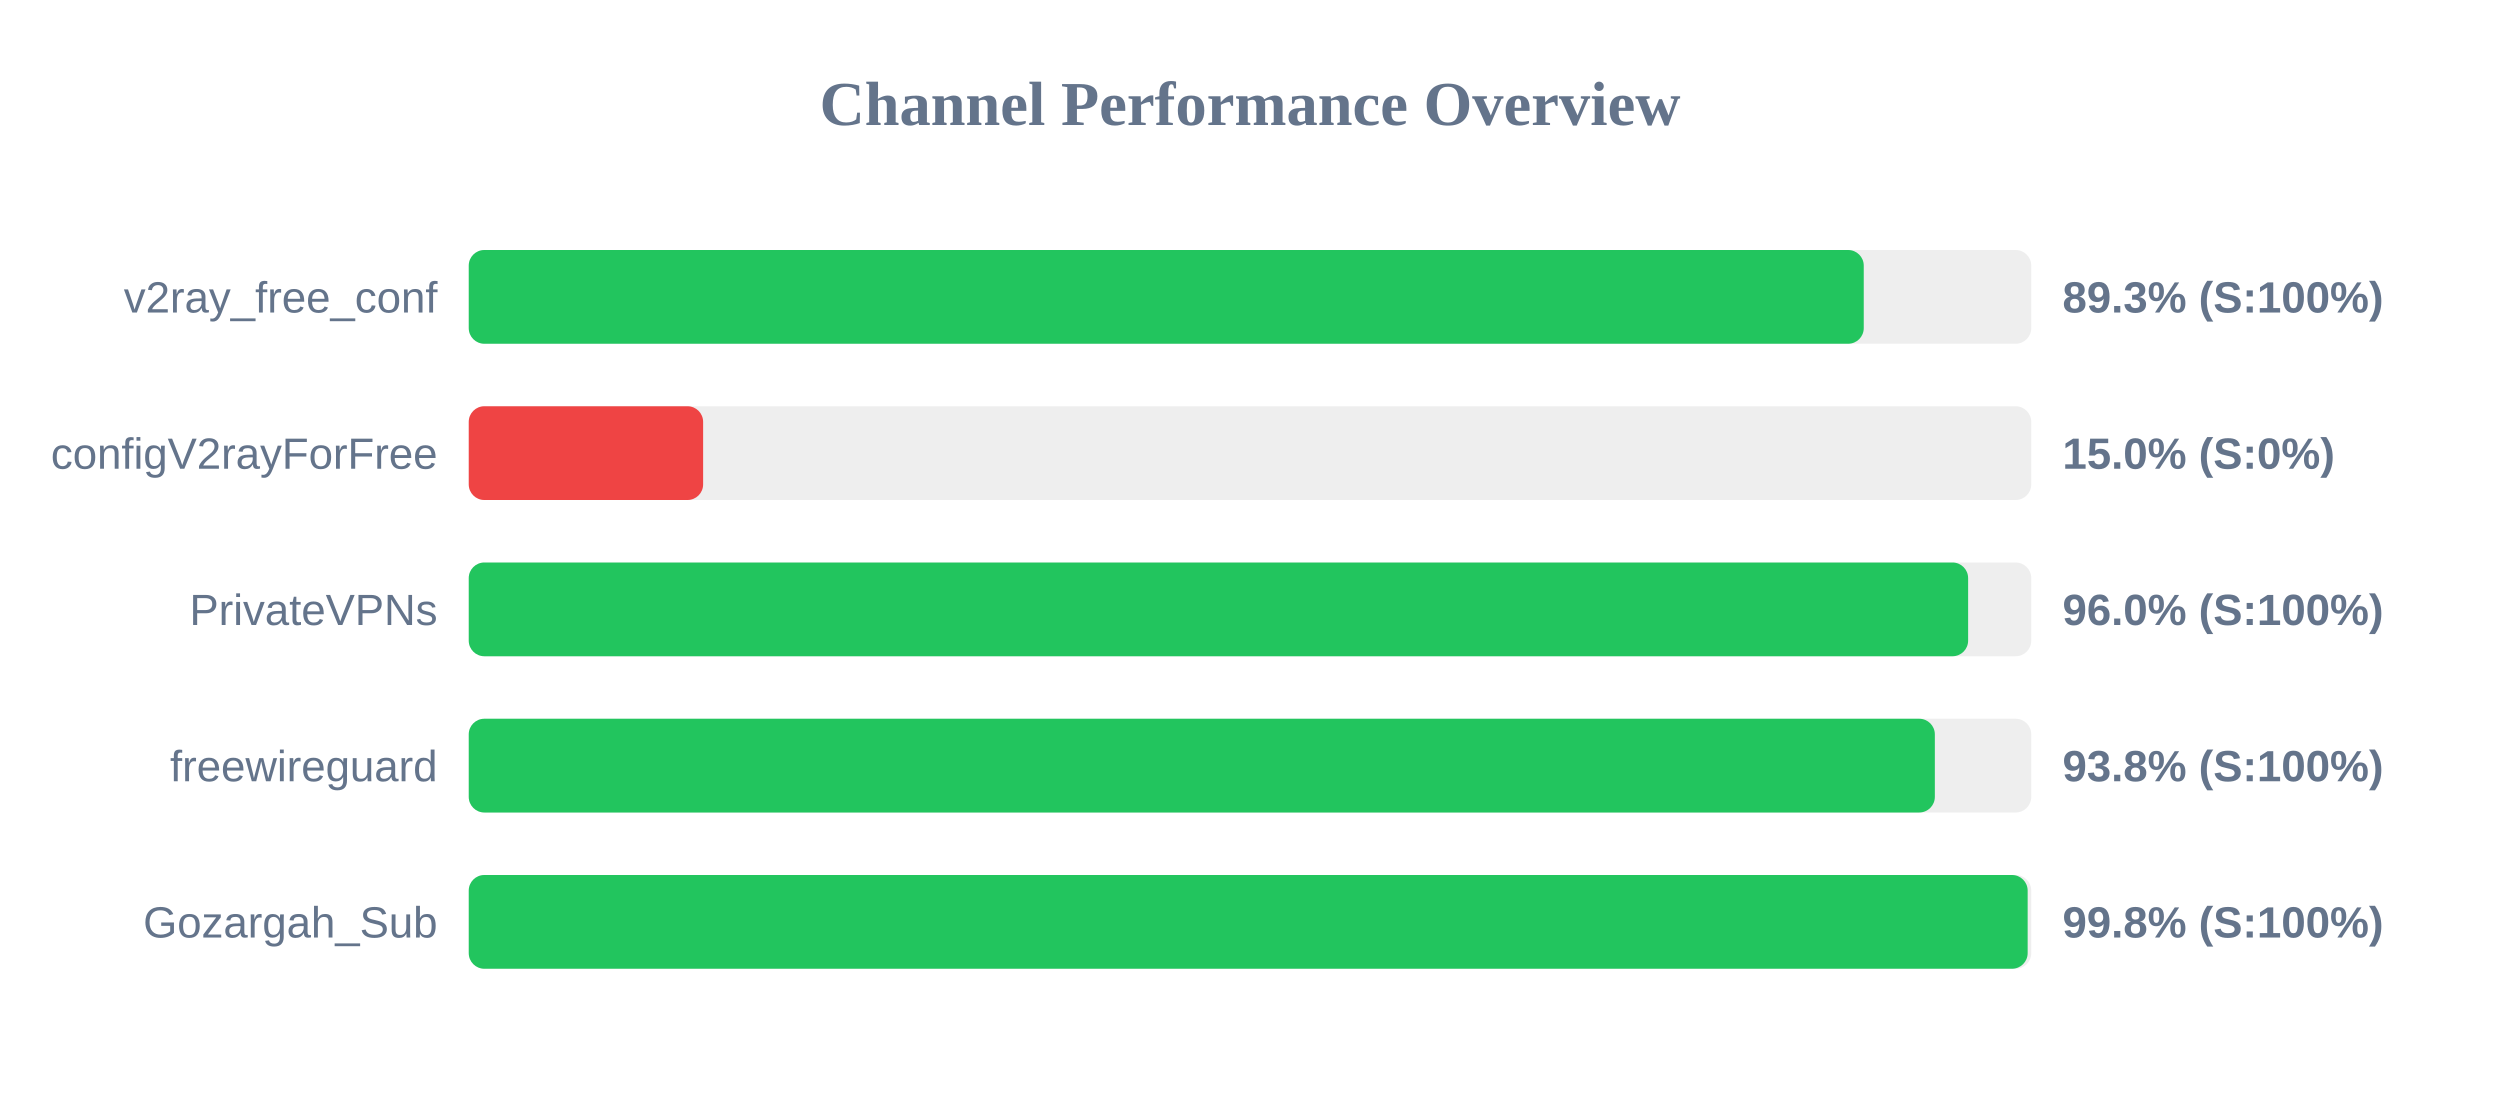
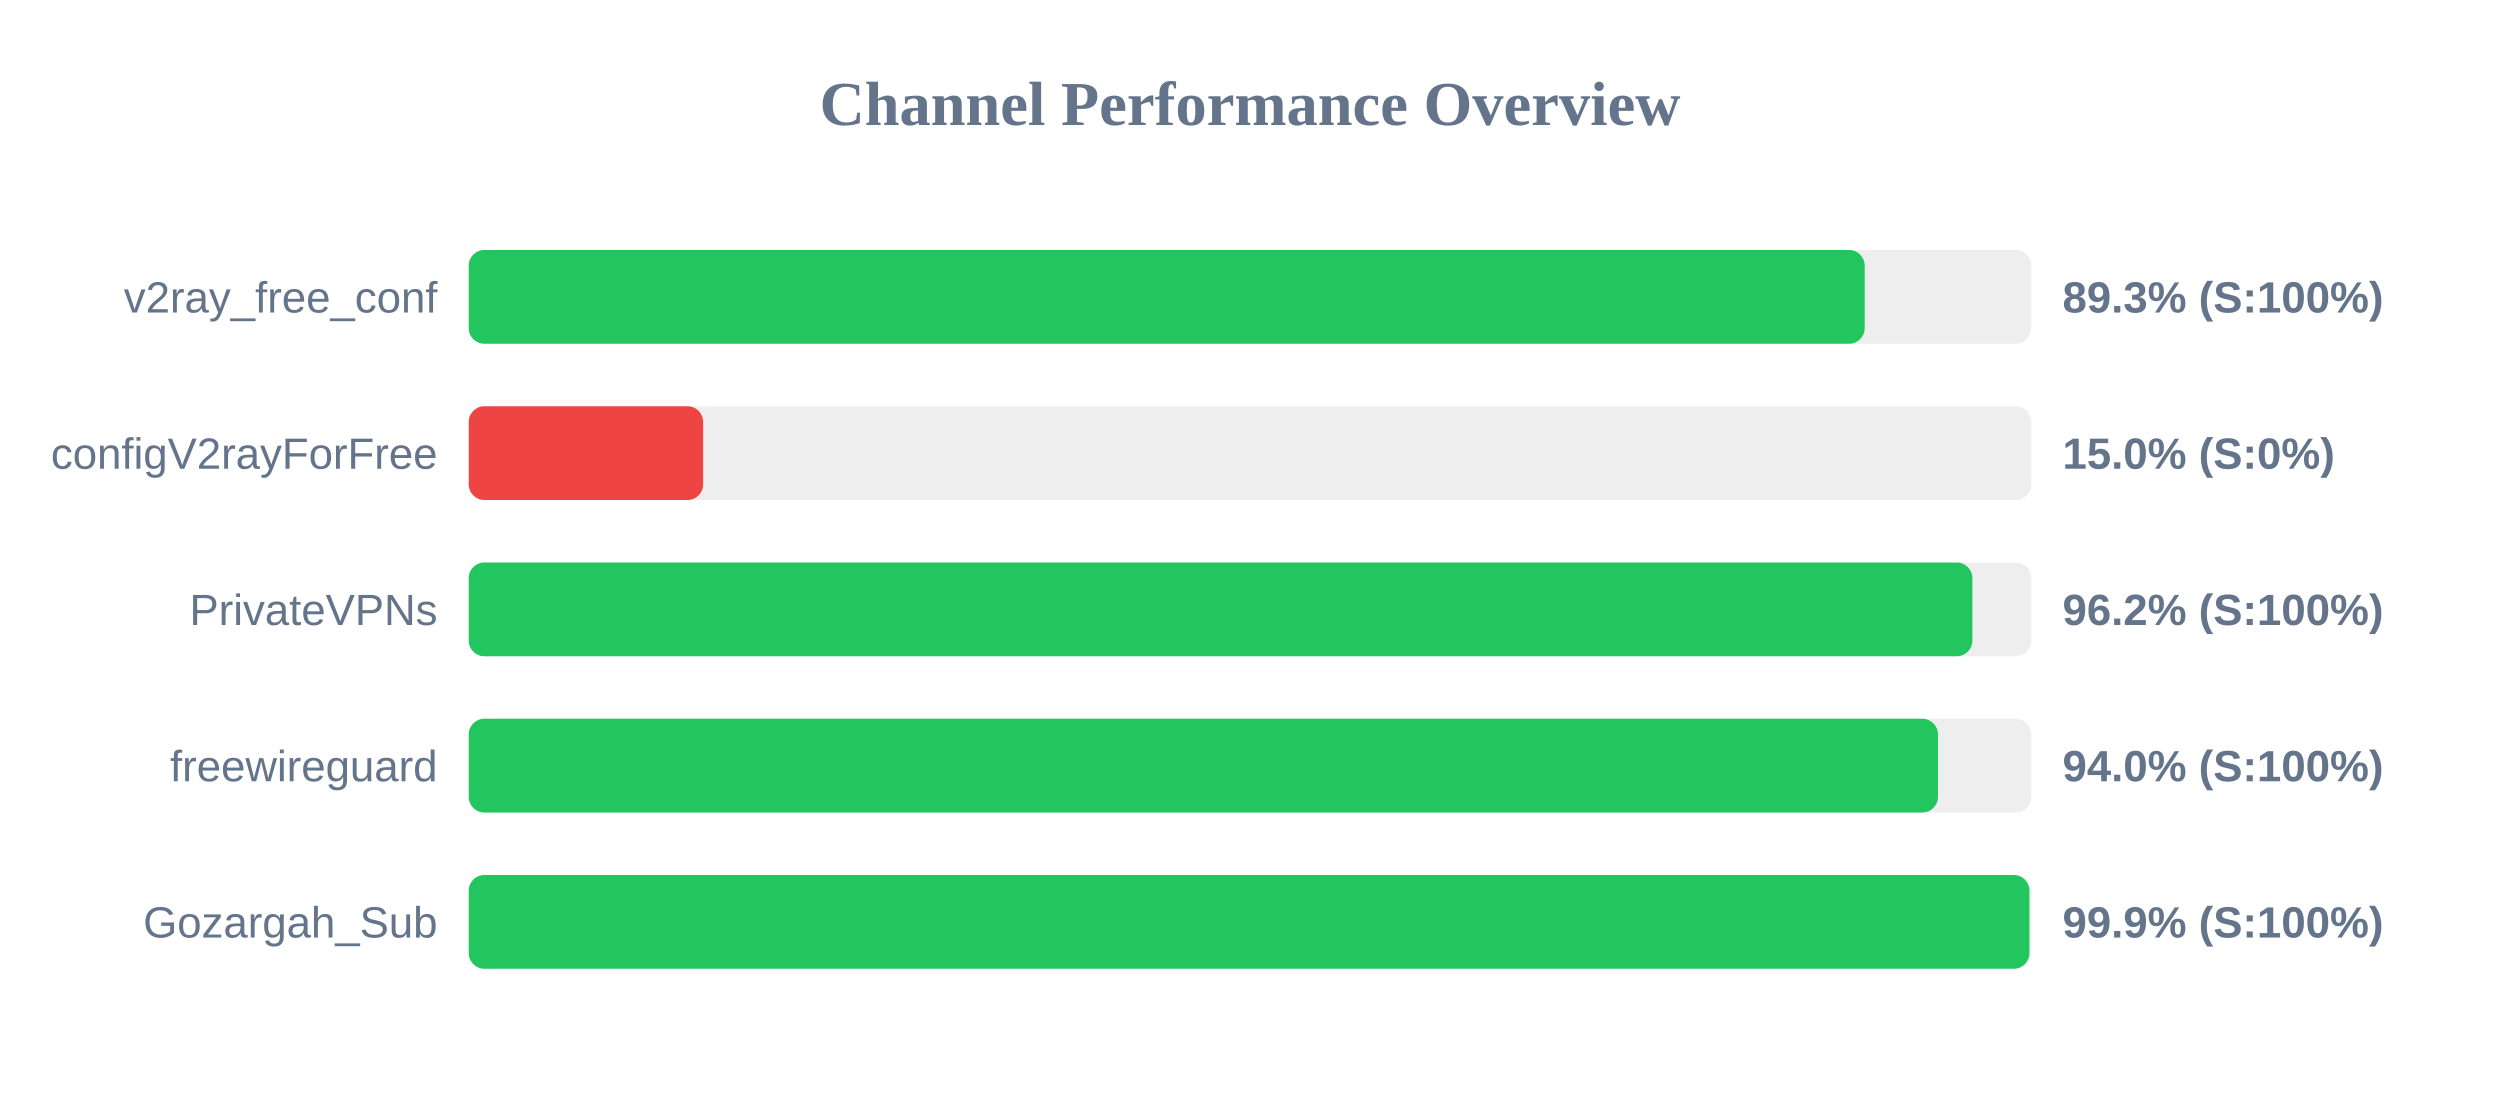
<svg xmlns="http://www.w3.org/2000/svg" width="800" height="350" version="1.1">
  <style>
        .row { font: 14px Arial; fill: #64748b; }
        .score { font: bold 14px Arial; fill: #64748b; }
    </style>
  <text x="400" y="40" text-anchor="middle" font-size="20px" font-weight="bold" fill="#64748b">Channel Performance Overview</text>
  <rect x="150" y="80" width="500" height="30" fill="#eee" rx="5" />
-   <rect x="150" y="80" width="446.4" height="30" fill="#22c55e" rx="5" />
+   <rect x="150" y="80" width="446.7" height="30" fill="#22c55e" rx="5" />
  <text x="140" y="100" text-anchor="end" class="row">v2ray_free_conf</text>
  <text x="660" y="100" text-anchor="start" class="score">89.3% (S:100%)</text>
  <rect x="150" y="130" width="500" height="30" fill="#eee" rx="5" />
  <rect x="150" y="130" width="75.0" height="30" fill="#ef4444" rx="5" />
  <text x="140" y="150" text-anchor="end" class="row">configV2rayForFree</text>
  <text x="660" y="150" text-anchor="start" class="score">15.0% (S:0%)</text>
  <rect x="150" y="180" width="500" height="30" fill="#eee" rx="5" />
-   <rect x="150" y="180" width="479.8" height="30" fill="#22c55e" rx="5" />
+   <rect x="150" y="180" width="481.15" height="30" fill="#22c55e" rx="5" />
  <text x="140" y="200" text-anchor="end" class="row">PrivateVPNs</text>
-   <text x="660" y="200" text-anchor="start" class="score">96.0% (S:100%)</text>
+   <text x="660" y="200" text-anchor="start" class="score">96.2% (S:100%)</text>
  <rect x="150" y="230" width="500" height="30" fill="#eee" rx="5" />
-   <rect x="150" y="230" width="469.15" height="30" fill="#22c55e" rx="5" />
+   <rect x="150" y="230" width="470.15" height="30" fill="#22c55e" rx="5" />
  <text x="140" y="250" text-anchor="end" class="row">freewireguard</text>
-   <text x="660" y="250" text-anchor="start" class="score">93.8% (S:100%)</text>
+   <text x="660" y="250" text-anchor="start" class="score">94.0% (S:100%)</text>
  <rect x="150" y="280" width="500" height="30" fill="#eee" rx="5" />
-   <rect x="150" y="280" width="498.85" height="30" fill="#22c55e" rx="5" />
+   <rect x="150" y="280" width="499.4" height="30" fill="#22c55e" rx="5" />
  <text x="140" y="300" text-anchor="end" class="row">Gozargah_Sub</text>
-   <text x="660" y="300" text-anchor="start" class="score">99.8% (S:100%)</text>
+   <text x="660" y="300" text-anchor="start" class="score">99.9% (S:100%)</text>
</svg>
